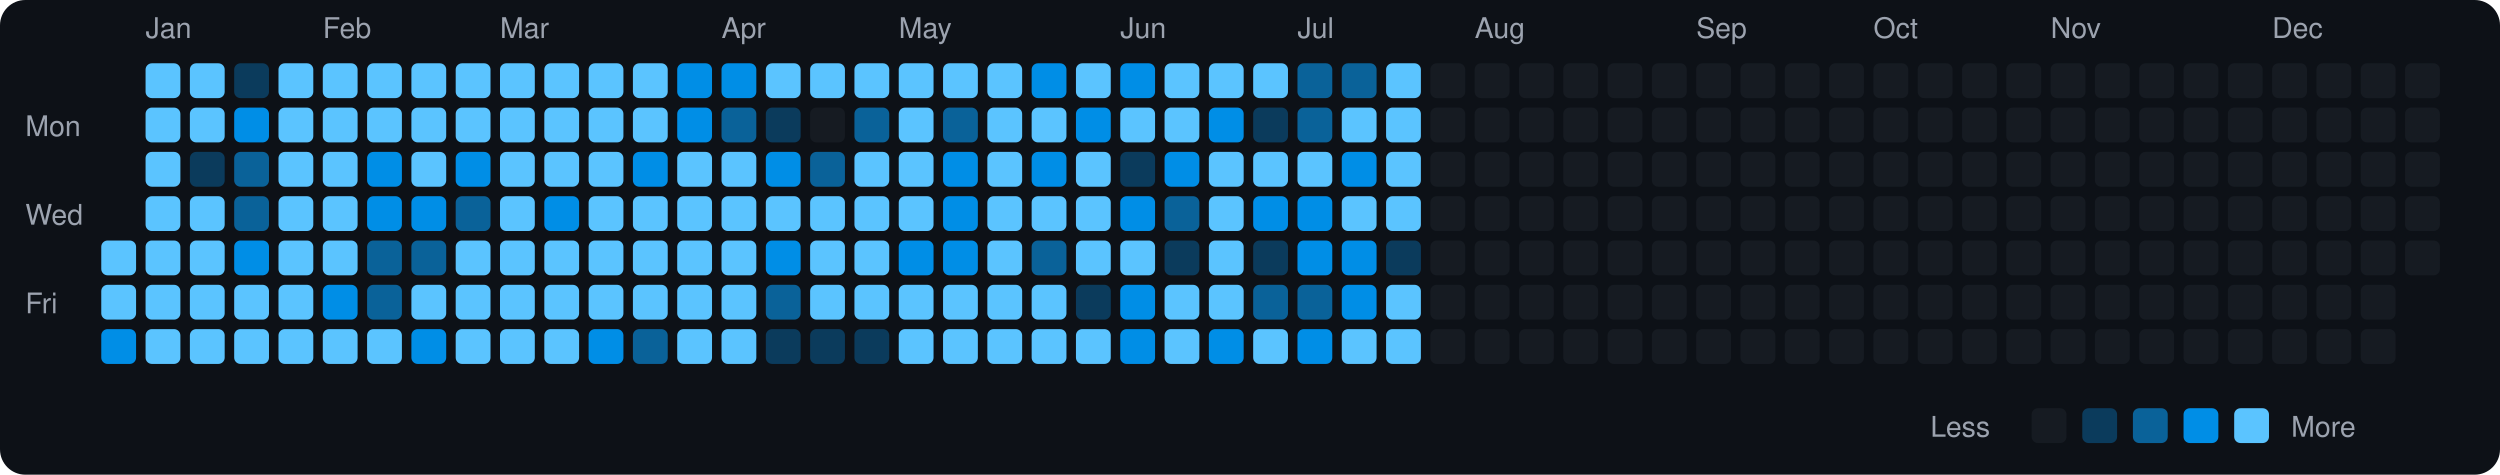
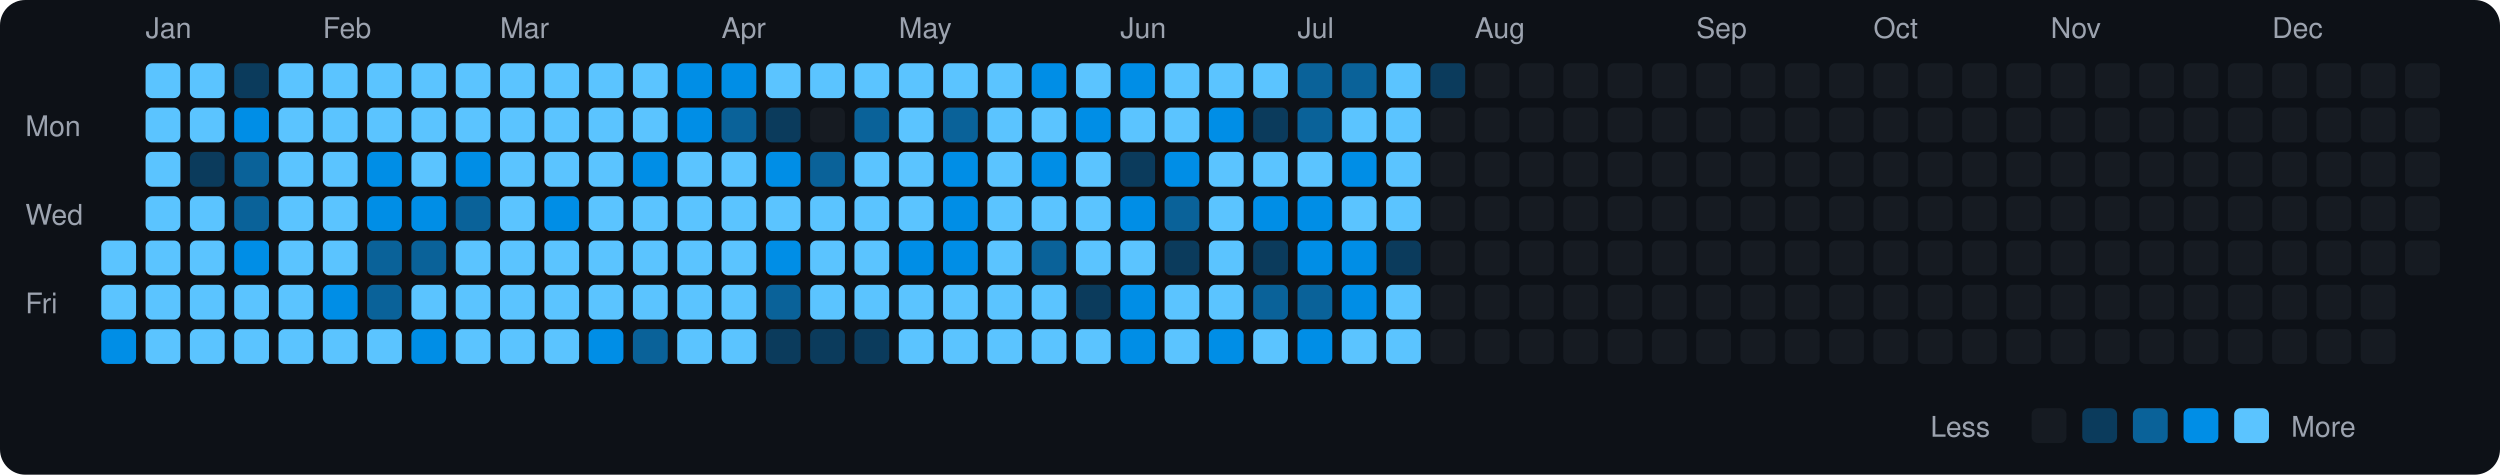
<svg xmlns="http://www.w3.org/2000/svg" viewBox="0 0 790 150" width="790" height="150">
  <rect width="790" height="150" fill="#0d1117" rx="8" ry="8" />
  <text x="8" y="43" fill="#9ca3af" font-size="9" font-family="-apple-system, BlinkMacSystemFont, 'Segoe UI', Helvetica, Arial, sans-serif">Mon</text>
  <text x="8" y="71" fill="#9ca3af" font-size="9" font-family="-apple-system, BlinkMacSystemFont, 'Segoe UI', Helvetica, Arial, sans-serif">Wed</text>
  <text x="8" y="99" fill="#9ca3af" font-size="9" font-family="-apple-system, BlinkMacSystemFont, 'Segoe UI', Helvetica, Arial, sans-serif">Fri</text>
  <rect x="32" y="76" width="11" height="11" rx="2" ry="2" fill="#5bc4ff">
    </rect>
  <rect x="32" y="90" width="11" height="11" rx="2" ry="2" fill="#5bc4ff">
    </rect>
  <rect x="32" y="104" width="11" height="11" rx="2" ry="2" fill="#008ee6">
    </rect>
  <text x="46" y="12" fill="#9ca3af" font-size="9" font-family="-apple-system, BlinkMacSystemFont, 'Segoe UI', Helvetica, Arial, sans-serif">Jan</text>
  <rect x="46" y="20" width="11" height="11" rx="2" ry="2" fill="#5bc4ff">
    </rect>
  <rect x="46" y="34" width="11" height="11" rx="2" ry="2" fill="#5bc4ff">
    </rect>
  <rect x="46" y="48" width="11" height="11" rx="2" ry="2" fill="#5bc4ff">
    </rect>
  <rect x="46" y="62" width="11" height="11" rx="2" ry="2" fill="#5bc4ff">
    </rect>
  <rect x="46" y="76" width="11" height="11" rx="2" ry="2" fill="#5bc4ff">
    </rect>
  <rect x="46" y="90" width="11" height="11" rx="2" ry="2" fill="#5bc4ff">
    </rect>
  <rect x="46" y="104" width="11" height="11" rx="2" ry="2" fill="#5bc4ff">
    </rect>
  <rect x="60" y="20" width="11" height="11" rx="2" ry="2" fill="#5bc4ff">
    </rect>
  <rect x="60" y="34" width="11" height="11" rx="2" ry="2" fill="#5bc4ff">
    </rect>
  <rect x="60" y="48" width="11" height="11" rx="2" ry="2" fill="#0b3b5c">
    </rect>
  <rect x="60" y="62" width="11" height="11" rx="2" ry="2" fill="#5bc4ff">
    </rect>
  <rect x="60" y="76" width="11" height="11" rx="2" ry="2" fill="#5bc4ff">
    </rect>
  <rect x="60" y="90" width="11" height="11" rx="2" ry="2" fill="#5bc4ff">
    </rect>
  <rect x="60" y="104" width="11" height="11" rx="2" ry="2" fill="#5bc4ff">
    </rect>
  <rect x="74" y="20" width="11" height="11" rx="2" ry="2" fill="#0b3b5c">
    </rect>
  <rect x="74" y="34" width="11" height="11" rx="2" ry="2" fill="#008ee6">
    </rect>
  <rect x="74" y="48" width="11" height="11" rx="2" ry="2" fill="#0a6299">
    </rect>
  <rect x="74" y="62" width="11" height="11" rx="2" ry="2" fill="#0a6299">
    </rect>
  <rect x="74" y="76" width="11" height="11" rx="2" ry="2" fill="#008ee6">
    </rect>
  <rect x="74" y="90" width="11" height="11" rx="2" ry="2" fill="#5bc4ff">
    </rect>
  <rect x="74" y="104" width="11" height="11" rx="2" ry="2" fill="#5bc4ff">
    </rect>
  <rect x="88" y="20" width="11" height="11" rx="2" ry="2" fill="#5bc4ff">
    </rect>
  <rect x="88" y="34" width="11" height="11" rx="2" ry="2" fill="#5bc4ff">
    </rect>
  <rect x="88" y="48" width="11" height="11" rx="2" ry="2" fill="#5bc4ff">
    </rect>
  <rect x="88" y="62" width="11" height="11" rx="2" ry="2" fill="#5bc4ff">
    </rect>
  <rect x="88" y="76" width="11" height="11" rx="2" ry="2" fill="#5bc4ff">
    </rect>
  <rect x="88" y="90" width="11" height="11" rx="2" ry="2" fill="#5bc4ff">
    </rect>
  <rect x="88" y="104" width="11" height="11" rx="2" ry="2" fill="#5bc4ff">
    </rect>
  <text x="102" y="12" fill="#9ca3af" font-size="9" font-family="-apple-system, BlinkMacSystemFont, 'Segoe UI', Helvetica, Arial, sans-serif">Feb</text>
  <rect x="102" y="20" width="11" height="11" rx="2" ry="2" fill="#5bc4ff">
    </rect>
  <rect x="102" y="34" width="11" height="11" rx="2" ry="2" fill="#5bc4ff">
    </rect>
  <rect x="102" y="48" width="11" height="11" rx="2" ry="2" fill="#5bc4ff">
    </rect>
  <rect x="102" y="62" width="11" height="11" rx="2" ry="2" fill="#5bc4ff">
    </rect>
  <rect x="102" y="76" width="11" height="11" rx="2" ry="2" fill="#5bc4ff">
    </rect>
  <rect x="102" y="90" width="11" height="11" rx="2" ry="2" fill="#008ee6">
    </rect>
  <rect x="102" y="104" width="11" height="11" rx="2" ry="2" fill="#5bc4ff">
    </rect>
  <rect x="116" y="20" width="11" height="11" rx="2" ry="2" fill="#5bc4ff">
    </rect>
  <rect x="116" y="34" width="11" height="11" rx="2" ry="2" fill="#5bc4ff">
    </rect>
  <rect x="116" y="48" width="11" height="11" rx="2" ry="2" fill="#008ee6">
    </rect>
  <rect x="116" y="62" width="11" height="11" rx="2" ry="2" fill="#008ee6">
    </rect>
  <rect x="116" y="76" width="11" height="11" rx="2" ry="2" fill="#0a6299">
    </rect>
  <rect x="116" y="90" width="11" height="11" rx="2" ry="2" fill="#0a6299">
    </rect>
  <rect x="116" y="104" width="11" height="11" rx="2" ry="2" fill="#5bc4ff">
    </rect>
  <rect x="130" y="20" width="11" height="11" rx="2" ry="2" fill="#5bc4ff">
    </rect>
  <rect x="130" y="34" width="11" height="11" rx="2" ry="2" fill="#5bc4ff">
    </rect>
  <rect x="130" y="48" width="11" height="11" rx="2" ry="2" fill="#5bc4ff">
    </rect>
  <rect x="130" y="62" width="11" height="11" rx="2" ry="2" fill="#008ee6">
    </rect>
  <rect x="130" y="76" width="11" height="11" rx="2" ry="2" fill="#0a6299">
    </rect>
  <rect x="130" y="90" width="11" height="11" rx="2" ry="2" fill="#5bc4ff">
    </rect>
  <rect x="130" y="104" width="11" height="11" rx="2" ry="2" fill="#008ee6">
    </rect>
  <rect x="144" y="20" width="11" height="11" rx="2" ry="2" fill="#5bc4ff">
    </rect>
  <rect x="144" y="34" width="11" height="11" rx="2" ry="2" fill="#5bc4ff">
    </rect>
  <rect x="144" y="48" width="11" height="11" rx="2" ry="2" fill="#008ee6">
    </rect>
  <rect x="144" y="62" width="11" height="11" rx="2" ry="2" fill="#0a6299">
    </rect>
  <rect x="144" y="76" width="11" height="11" rx="2" ry="2" fill="#5bc4ff">
    </rect>
  <rect x="144" y="90" width="11" height="11" rx="2" ry="2" fill="#5bc4ff">
    </rect>
  <rect x="144" y="104" width="11" height="11" rx="2" ry="2" fill="#5bc4ff">
    </rect>
  <text x="158" y="12" fill="#9ca3af" font-size="9" font-family="-apple-system, BlinkMacSystemFont, 'Segoe UI', Helvetica, Arial, sans-serif">Mar</text>
  <rect x="158" y="20" width="11" height="11" rx="2" ry="2" fill="#5bc4ff">
    </rect>
  <rect x="158" y="34" width="11" height="11" rx="2" ry="2" fill="#5bc4ff">
    </rect>
  <rect x="158" y="48" width="11" height="11" rx="2" ry="2" fill="#5bc4ff">
    </rect>
  <rect x="158" y="62" width="11" height="11" rx="2" ry="2" fill="#5bc4ff">
    </rect>
  <rect x="158" y="76" width="11" height="11" rx="2" ry="2" fill="#5bc4ff">
    </rect>
  <rect x="158" y="90" width="11" height="11" rx="2" ry="2" fill="#5bc4ff">
    </rect>
  <rect x="158" y="104" width="11" height="11" rx="2" ry="2" fill="#5bc4ff">
    </rect>
  <rect x="172" y="20" width="11" height="11" rx="2" ry="2" fill="#5bc4ff">
    </rect>
  <rect x="172" y="34" width="11" height="11" rx="2" ry="2" fill="#5bc4ff">
    </rect>
  <rect x="172" y="48" width="11" height="11" rx="2" ry="2" fill="#5bc4ff">
    </rect>
  <rect x="172" y="62" width="11" height="11" rx="2" ry="2" fill="#008ee6">
    </rect>
  <rect x="172" y="76" width="11" height="11" rx="2" ry="2" fill="#5bc4ff">
    </rect>
  <rect x="172" y="90" width="11" height="11" rx="2" ry="2" fill="#5bc4ff">
    </rect>
  <rect x="172" y="104" width="11" height="11" rx="2" ry="2" fill="#5bc4ff">
    </rect>
  <rect x="186" y="20" width="11" height="11" rx="2" ry="2" fill="#5bc4ff">
    </rect>
  <rect x="186" y="34" width="11" height="11" rx="2" ry="2" fill="#5bc4ff">
    </rect>
  <rect x="186" y="48" width="11" height="11" rx="2" ry="2" fill="#5bc4ff">
    </rect>
  <rect x="186" y="62" width="11" height="11" rx="2" ry="2" fill="#5bc4ff">
    </rect>
  <rect x="186" y="76" width="11" height="11" rx="2" ry="2" fill="#5bc4ff">
    </rect>
  <rect x="186" y="90" width="11" height="11" rx="2" ry="2" fill="#5bc4ff">
    </rect>
  <rect x="186" y="104" width="11" height="11" rx="2" ry="2" fill="#008ee6">
    </rect>
  <rect x="200" y="20" width="11" height="11" rx="2" ry="2" fill="#5bc4ff">
    </rect>
  <rect x="200" y="34" width="11" height="11" rx="2" ry="2" fill="#5bc4ff">
    </rect>
  <rect x="200" y="48" width="11" height="11" rx="2" ry="2" fill="#008ee6">
    </rect>
  <rect x="200" y="62" width="11" height="11" rx="2" ry="2" fill="#5bc4ff">
    </rect>
  <rect x="200" y="76" width="11" height="11" rx="2" ry="2" fill="#5bc4ff">
    </rect>
  <rect x="200" y="90" width="11" height="11" rx="2" ry="2" fill="#5bc4ff">
    </rect>
  <rect x="200" y="104" width="11" height="11" rx="2" ry="2" fill="#0a6299">
    </rect>
  <rect x="214" y="20" width="11" height="11" rx="2" ry="2" fill="#008ee6">
    </rect>
  <rect x="214" y="34" width="11" height="11" rx="2" ry="2" fill="#008ee6">
    </rect>
  <rect x="214" y="48" width="11" height="11" rx="2" ry="2" fill="#5bc4ff">
    </rect>
  <rect x="214" y="62" width="11" height="11" rx="2" ry="2" fill="#5bc4ff">
    </rect>
  <rect x="214" y="76" width="11" height="11" rx="2" ry="2" fill="#5bc4ff">
    </rect>
  <rect x="214" y="90" width="11" height="11" rx="2" ry="2" fill="#5bc4ff">
    </rect>
  <rect x="214" y="104" width="11" height="11" rx="2" ry="2" fill="#5bc4ff">
    </rect>
  <text x="228" y="12" fill="#9ca3af" font-size="9" font-family="-apple-system, BlinkMacSystemFont, 'Segoe UI', Helvetica, Arial, sans-serif">Apr</text>
  <rect x="228" y="20" width="11" height="11" rx="2" ry="2" fill="#008ee6">
    </rect>
  <rect x="228" y="34" width="11" height="11" rx="2" ry="2" fill="#0a6299">
    </rect>
  <rect x="228" y="48" width="11" height="11" rx="2" ry="2" fill="#5bc4ff">
    </rect>
  <rect x="228" y="62" width="11" height="11" rx="2" ry="2" fill="#5bc4ff">
    </rect>
  <rect x="228" y="76" width="11" height="11" rx="2" ry="2" fill="#5bc4ff">
    </rect>
  <rect x="228" y="90" width="11" height="11" rx="2" ry="2" fill="#5bc4ff">
    </rect>
  <rect x="228" y="104" width="11" height="11" rx="2" ry="2" fill="#5bc4ff">
    </rect>
  <rect x="242" y="20" width="11" height="11" rx="2" ry="2" fill="#5bc4ff">
    </rect>
  <rect x="242" y="34" width="11" height="11" rx="2" ry="2" fill="#0b3b5c">
    </rect>
  <rect x="242" y="48" width="11" height="11" rx="2" ry="2" fill="#008ee6">
    </rect>
  <rect x="242" y="62" width="11" height="11" rx="2" ry="2" fill="#5bc4ff">
    </rect>
  <rect x="242" y="76" width="11" height="11" rx="2" ry="2" fill="#008ee6">
    </rect>
  <rect x="242" y="90" width="11" height="11" rx="2" ry="2" fill="#0a6299">
    </rect>
  <rect x="242" y="104" width="11" height="11" rx="2" ry="2" fill="#0b3b5c">
    </rect>
  <rect x="256" y="20" width="11" height="11" rx="2" ry="2" fill="#5bc4ff">
    </rect>
  <rect x="256" y="34" width="11" height="11" rx="2" ry="2" fill="#161b22">
    </rect>
  <rect x="256" y="48" width="11" height="11" rx="2" ry="2" fill="#0a6299">
    </rect>
  <rect x="256" y="62" width="11" height="11" rx="2" ry="2" fill="#5bc4ff">
    </rect>
  <rect x="256" y="76" width="11" height="11" rx="2" ry="2" fill="#5bc4ff">
    </rect>
  <rect x="256" y="90" width="11" height="11" rx="2" ry="2" fill="#5bc4ff">
    </rect>
  <rect x="256" y="104" width="11" height="11" rx="2" ry="2" fill="#0b3b5c">
    </rect>
  <rect x="270" y="20" width="11" height="11" rx="2" ry="2" fill="#5bc4ff">
    </rect>
  <rect x="270" y="34" width="11" height="11" rx="2" ry="2" fill="#0a6299">
    </rect>
  <rect x="270" y="48" width="11" height="11" rx="2" ry="2" fill="#5bc4ff">
    </rect>
  <rect x="270" y="62" width="11" height="11" rx="2" ry="2" fill="#5bc4ff">
    </rect>
  <rect x="270" y="76" width="11" height="11" rx="2" ry="2" fill="#5bc4ff">
    </rect>
  <rect x="270" y="90" width="11" height="11" rx="2" ry="2" fill="#5bc4ff">
    </rect>
  <rect x="270" y="104" width="11" height="11" rx="2" ry="2" fill="#0b3b5c">
    </rect>
  <text x="284" y="12" fill="#9ca3af" font-size="9" font-family="-apple-system, BlinkMacSystemFont, 'Segoe UI', Helvetica, Arial, sans-serif">May</text>
  <rect x="284" y="20" width="11" height="11" rx="2" ry="2" fill="#5bc4ff">
    </rect>
  <rect x="284" y="34" width="11" height="11" rx="2" ry="2" fill="#5bc4ff">
    </rect>
  <rect x="284" y="48" width="11" height="11" rx="2" ry="2" fill="#5bc4ff">
    </rect>
  <rect x="284" y="62" width="11" height="11" rx="2" ry="2" fill="#5bc4ff">
    </rect>
  <rect x="284" y="76" width="11" height="11" rx="2" ry="2" fill="#008ee6">
    </rect>
  <rect x="284" y="90" width="11" height="11" rx="2" ry="2" fill="#5bc4ff">
    </rect>
  <rect x="284" y="104" width="11" height="11" rx="2" ry="2" fill="#5bc4ff">
    </rect>
  <rect x="298" y="20" width="11" height="11" rx="2" ry="2" fill="#5bc4ff">
    </rect>
  <rect x="298" y="34" width="11" height="11" rx="2" ry="2" fill="#0a6299">
    </rect>
  <rect x="298" y="48" width="11" height="11" rx="2" ry="2" fill="#008ee6">
    </rect>
  <rect x="298" y="62" width="11" height="11" rx="2" ry="2" fill="#008ee6">
    </rect>
  <rect x="298" y="76" width="11" height="11" rx="2" ry="2" fill="#008ee6">
    </rect>
  <rect x="298" y="90" width="11" height="11" rx="2" ry="2" fill="#5bc4ff">
    </rect>
  <rect x="298" y="104" width="11" height="11" rx="2" ry="2" fill="#5bc4ff">
    </rect>
  <rect x="312" y="20" width="11" height="11" rx="2" ry="2" fill="#5bc4ff">
    </rect>
  <rect x="312" y="34" width="11" height="11" rx="2" ry="2" fill="#5bc4ff">
    </rect>
  <rect x="312" y="48" width="11" height="11" rx="2" ry="2" fill="#5bc4ff">
    </rect>
  <rect x="312" y="62" width="11" height="11" rx="2" ry="2" fill="#5bc4ff">
    </rect>
  <rect x="312" y="76" width="11" height="11" rx="2" ry="2" fill="#5bc4ff">
    </rect>
  <rect x="312" y="90" width="11" height="11" rx="2" ry="2" fill="#5bc4ff">
    </rect>
  <rect x="312" y="104" width="11" height="11" rx="2" ry="2" fill="#5bc4ff">
    </rect>
  <rect x="326" y="20" width="11" height="11" rx="2" ry="2" fill="#008ee6">
    </rect>
  <rect x="326" y="34" width="11" height="11" rx="2" ry="2" fill="#5bc4ff">
    </rect>
  <rect x="326" y="48" width="11" height="11" rx="2" ry="2" fill="#008ee6">
    </rect>
  <rect x="326" y="62" width="11" height="11" rx="2" ry="2" fill="#5bc4ff">
    </rect>
  <rect x="326" y="76" width="11" height="11" rx="2" ry="2" fill="#0a6299">
    </rect>
  <rect x="326" y="90" width="11" height="11" rx="2" ry="2" fill="#5bc4ff">
    </rect>
  <rect x="326" y="104" width="11" height="11" rx="2" ry="2" fill="#5bc4ff">
    </rect>
  <rect x="340" y="20" width="11" height="11" rx="2" ry="2" fill="#5bc4ff">
    </rect>
  <rect x="340" y="34" width="11" height="11" rx="2" ry="2" fill="#008ee6">
    </rect>
  <rect x="340" y="48" width="11" height="11" rx="2" ry="2" fill="#5bc4ff">
    </rect>
  <rect x="340" y="62" width="11" height="11" rx="2" ry="2" fill="#5bc4ff">
    </rect>
  <rect x="340" y="76" width="11" height="11" rx="2" ry="2" fill="#5bc4ff">
    </rect>
  <rect x="340" y="90" width="11" height="11" rx="2" ry="2" fill="#0b3b5c">
    </rect>
  <rect x="340" y="104" width="11" height="11" rx="2" ry="2" fill="#5bc4ff">
    </rect>
  <text x="354" y="12" fill="#9ca3af" font-size="9" font-family="-apple-system, BlinkMacSystemFont, 'Segoe UI', Helvetica, Arial, sans-serif">Jun</text>
  <rect x="354" y="20" width="11" height="11" rx="2" ry="2" fill="#008ee6">
    </rect>
  <rect x="354" y="34" width="11" height="11" rx="2" ry="2" fill="#5bc4ff">
    </rect>
  <rect x="354" y="48" width="11" height="11" rx="2" ry="2" fill="#0b3b5c">
    </rect>
  <rect x="354" y="62" width="11" height="11" rx="2" ry="2" fill="#008ee6">
    </rect>
  <rect x="354" y="76" width="11" height="11" rx="2" ry="2" fill="#5bc4ff">
    </rect>
  <rect x="354" y="90" width="11" height="11" rx="2" ry="2" fill="#008ee6">
    </rect>
  <rect x="354" y="104" width="11" height="11" rx="2" ry="2" fill="#008ee6">
    </rect>
  <rect x="368" y="20" width="11" height="11" rx="2" ry="2" fill="#5bc4ff">
    </rect>
  <rect x="368" y="34" width="11" height="11" rx="2" ry="2" fill="#5bc4ff">
    </rect>
  <rect x="368" y="48" width="11" height="11" rx="2" ry="2" fill="#008ee6">
    </rect>
  <rect x="368" y="62" width="11" height="11" rx="2" ry="2" fill="#0a6299">
    </rect>
  <rect x="368" y="76" width="11" height="11" rx="2" ry="2" fill="#0b3b5c">
    </rect>
  <rect x="368" y="90" width="11" height="11" rx="2" ry="2" fill="#5bc4ff">
    </rect>
  <rect x="368" y="104" width="11" height="11" rx="2" ry="2" fill="#5bc4ff">
    </rect>
  <rect x="382" y="20" width="11" height="11" rx="2" ry="2" fill="#5bc4ff">
    </rect>
  <rect x="382" y="34" width="11" height="11" rx="2" ry="2" fill="#008ee6">
    </rect>
  <rect x="382" y="48" width="11" height="11" rx="2" ry="2" fill="#5bc4ff">
    </rect>
  <rect x="382" y="62" width="11" height="11" rx="2" ry="2" fill="#5bc4ff">
    </rect>
  <rect x="382" y="76" width="11" height="11" rx="2" ry="2" fill="#5bc4ff">
    </rect>
  <rect x="382" y="90" width="11" height="11" rx="2" ry="2" fill="#5bc4ff">
    </rect>
  <rect x="382" y="104" width="11" height="11" rx="2" ry="2" fill="#008ee6">
    </rect>
  <rect x="396" y="20" width="11" height="11" rx="2" ry="2" fill="#5bc4ff">
    </rect>
  <rect x="396" y="34" width="11" height="11" rx="2" ry="2" fill="#0b3b5c">
    </rect>
  <rect x="396" y="48" width="11" height="11" rx="2" ry="2" fill="#5bc4ff">
    </rect>
  <rect x="396" y="62" width="11" height="11" rx="2" ry="2" fill="#008ee6">
    </rect>
  <rect x="396" y="76" width="11" height="11" rx="2" ry="2" fill="#0b3b5c">
    </rect>
  <rect x="396" y="90" width="11" height="11" rx="2" ry="2" fill="#0a6299">
    </rect>
  <rect x="396" y="104" width="11" height="11" rx="2" ry="2" fill="#5bc4ff">
    </rect>
  <text x="410" y="12" fill="#9ca3af" font-size="9" font-family="-apple-system, BlinkMacSystemFont, 'Segoe UI', Helvetica, Arial, sans-serif">Jul</text>
  <rect x="410" y="20" width="11" height="11" rx="2" ry="2" fill="#0a6299">
    </rect>
  <rect x="410" y="34" width="11" height="11" rx="2" ry="2" fill="#0a6299">
    </rect>
  <rect x="410" y="48" width="11" height="11" rx="2" ry="2" fill="#5bc4ff">
    </rect>
  <rect x="410" y="62" width="11" height="11" rx="2" ry="2" fill="#008ee6">
    </rect>
  <rect x="410" y="76" width="11" height="11" rx="2" ry="2" fill="#008ee6">
    </rect>
  <rect x="410" y="90" width="11" height="11" rx="2" ry="2" fill="#0a6299">
    </rect>
  <rect x="410" y="104" width="11" height="11" rx="2" ry="2" fill="#008ee6">
    </rect>
  <rect x="424" y="20" width="11" height="11" rx="2" ry="2" fill="#0a6299">
    </rect>
  <rect x="424" y="34" width="11" height="11" rx="2" ry="2" fill="#5bc4ff">
    </rect>
  <rect x="424" y="48" width="11" height="11" rx="2" ry="2" fill="#008ee6">
    </rect>
  <rect x="424" y="62" width="11" height="11" rx="2" ry="2" fill="#5bc4ff">
    </rect>
  <rect x="424" y="76" width="11" height="11" rx="2" ry="2" fill="#008ee6">
    </rect>
  <rect x="424" y="90" width="11" height="11" rx="2" ry="2" fill="#008ee6">
    </rect>
  <rect x="424" y="104" width="11" height="11" rx="2" ry="2" fill="#5bc4ff">
    </rect>
  <rect x="438" y="20" width="11" height="11" rx="2" ry="2" fill="#5bc4ff">
    </rect>
  <rect x="438" y="34" width="11" height="11" rx="2" ry="2" fill="#5bc4ff">
    </rect>
  <rect x="438" y="48" width="11" height="11" rx="2" ry="2" fill="#5bc4ff">
    </rect>
  <rect x="438" y="62" width="11" height="11" rx="2" ry="2" fill="#5bc4ff">
    </rect>
  <rect x="438" y="76" width="11" height="11" rx="2" ry="2" fill="#0b3b5c">
    </rect>
  <rect x="438" y="90" width="11" height="11" rx="2" ry="2" fill="#5bc4ff">
    </rect>
  <rect x="438" y="104" width="11" height="11" rx="2" ry="2" fill="#5bc4ff">
    </rect>
-   <rect x="452" y="20" width="11" height="11" rx="2" ry="2" fill="#161b22">
+   <rect x="452" y="20" width="11" height="11" rx="2" ry="2" fill="#0b3b5c">
    </rect>
  <rect x="452" y="34" width="11" height="11" rx="2" ry="2" fill="#161b22">
    </rect>
  <rect x="452" y="48" width="11" height="11" rx="2" ry="2" fill="#161b22">
    </rect>
  <rect x="452" y="62" width="11" height="11" rx="2" ry="2" fill="#161b22">
    </rect>
  <rect x="452" y="76" width="11" height="11" rx="2" ry="2" fill="#161b22">
    </rect>
  <rect x="452" y="90" width="11" height="11" rx="2" ry="2" fill="#161b22">
    </rect>
  <rect x="452" y="104" width="11" height="11" rx="2" ry="2" fill="#161b22">
    </rect>
  <text x="466" y="12" fill="#9ca3af" font-size="9" font-family="-apple-system, BlinkMacSystemFont, 'Segoe UI', Helvetica, Arial, sans-serif">Aug</text>
  <rect x="466" y="20" width="11" height="11" rx="2" ry="2" fill="#161b22">
    </rect>
  <rect x="466" y="34" width="11" height="11" rx="2" ry="2" fill="#161b22">
    </rect>
  <rect x="466" y="48" width="11" height="11" rx="2" ry="2" fill="#161b22">
    </rect>
  <rect x="466" y="62" width="11" height="11" rx="2" ry="2" fill="#161b22">
    </rect>
  <rect x="466" y="76" width="11" height="11" rx="2" ry="2" fill="#161b22">
    </rect>
  <rect x="466" y="90" width="11" height="11" rx="2" ry="2" fill="#161b22">
    </rect>
  <rect x="466" y="104" width="11" height="11" rx="2" ry="2" fill="#161b22">
    </rect>
  <rect x="480" y="20" width="11" height="11" rx="2" ry="2" fill="#161b22">
    </rect>
  <rect x="480" y="34" width="11" height="11" rx="2" ry="2" fill="#161b22">
    </rect>
  <rect x="480" y="48" width="11" height="11" rx="2" ry="2" fill="#161b22">
    </rect>
  <rect x="480" y="62" width="11" height="11" rx="2" ry="2" fill="#161b22">
    </rect>
  <rect x="480" y="76" width="11" height="11" rx="2" ry="2" fill="#161b22">
    </rect>
  <rect x="480" y="90" width="11" height="11" rx="2" ry="2" fill="#161b22">
    </rect>
  <rect x="480" y="104" width="11" height="11" rx="2" ry="2" fill="#161b22">
    </rect>
  <rect x="494" y="20" width="11" height="11" rx="2" ry="2" fill="#161b22">
    </rect>
  <rect x="494" y="34" width="11" height="11" rx="2" ry="2" fill="#161b22">
    </rect>
  <rect x="494" y="48" width="11" height="11" rx="2" ry="2" fill="#161b22">
    </rect>
  <rect x="494" y="62" width="11" height="11" rx="2" ry="2" fill="#161b22">
    </rect>
  <rect x="494" y="76" width="11" height="11" rx="2" ry="2" fill="#161b22">
    </rect>
  <rect x="494" y="90" width="11" height="11" rx="2" ry="2" fill="#161b22">
    </rect>
  <rect x="494" y="104" width="11" height="11" rx="2" ry="2" fill="#161b22">
    </rect>
  <rect x="508" y="20" width="11" height="11" rx="2" ry="2" fill="#161b22">
    </rect>
  <rect x="508" y="34" width="11" height="11" rx="2" ry="2" fill="#161b22">
    </rect>
  <rect x="508" y="48" width="11" height="11" rx="2" ry="2" fill="#161b22">
    </rect>
  <rect x="508" y="62" width="11" height="11" rx="2" ry="2" fill="#161b22">
    </rect>
  <rect x="508" y="76" width="11" height="11" rx="2" ry="2" fill="#161b22">
    </rect>
  <rect x="508" y="90" width="11" height="11" rx="2" ry="2" fill="#161b22">
    </rect>
  <rect x="508" y="104" width="11" height="11" rx="2" ry="2" fill="#161b22">
    </rect>
  <rect x="522" y="20" width="11" height="11" rx="2" ry="2" fill="#161b22">
    </rect>
  <rect x="522" y="34" width="11" height="11" rx="2" ry="2" fill="#161b22">
    </rect>
  <rect x="522" y="48" width="11" height="11" rx="2" ry="2" fill="#161b22">
    </rect>
  <rect x="522" y="62" width="11" height="11" rx="2" ry="2" fill="#161b22">
    </rect>
  <rect x="522" y="76" width="11" height="11" rx="2" ry="2" fill="#161b22">
    </rect>
  <rect x="522" y="90" width="11" height="11" rx="2" ry="2" fill="#161b22">
    </rect>
  <rect x="522" y="104" width="11" height="11" rx="2" ry="2" fill="#161b22">
    </rect>
  <text x="536" y="12" fill="#9ca3af" font-size="9" font-family="-apple-system, BlinkMacSystemFont, 'Segoe UI', Helvetica, Arial, sans-serif">Sep</text>
  <rect x="536" y="20" width="11" height="11" rx="2" ry="2" fill="#161b22">
    </rect>
  <rect x="536" y="34" width="11" height="11" rx="2" ry="2" fill="#161b22">
    </rect>
  <rect x="536" y="48" width="11" height="11" rx="2" ry="2" fill="#161b22">
    </rect>
  <rect x="536" y="62" width="11" height="11" rx="2" ry="2" fill="#161b22">
    </rect>
  <rect x="536" y="76" width="11" height="11" rx="2" ry="2" fill="#161b22">
    </rect>
  <rect x="536" y="90" width="11" height="11" rx="2" ry="2" fill="#161b22">
    </rect>
  <rect x="536" y="104" width="11" height="11" rx="2" ry="2" fill="#161b22">
    </rect>
  <rect x="550" y="20" width="11" height="11" rx="2" ry="2" fill="#161b22">
    </rect>
  <rect x="550" y="34" width="11" height="11" rx="2" ry="2" fill="#161b22">
    </rect>
  <rect x="550" y="48" width="11" height="11" rx="2" ry="2" fill="#161b22">
    </rect>
  <rect x="550" y="62" width="11" height="11" rx="2" ry="2" fill="#161b22">
    </rect>
  <rect x="550" y="76" width="11" height="11" rx="2" ry="2" fill="#161b22">
    </rect>
  <rect x="550" y="90" width="11" height="11" rx="2" ry="2" fill="#161b22">
    </rect>
  <rect x="550" y="104" width="11" height="11" rx="2" ry="2" fill="#161b22">
    </rect>
  <rect x="564" y="20" width="11" height="11" rx="2" ry="2" fill="#161b22">
    </rect>
  <rect x="564" y="34" width="11" height="11" rx="2" ry="2" fill="#161b22">
    </rect>
  <rect x="564" y="48" width="11" height="11" rx="2" ry="2" fill="#161b22">
    </rect>
  <rect x="564" y="62" width="11" height="11" rx="2" ry="2" fill="#161b22">
    </rect>
  <rect x="564" y="76" width="11" height="11" rx="2" ry="2" fill="#161b22">
    </rect>
  <rect x="564" y="90" width="11" height="11" rx="2" ry="2" fill="#161b22">
    </rect>
  <rect x="564" y="104" width="11" height="11" rx="2" ry="2" fill="#161b22">
    </rect>
  <rect x="578" y="20" width="11" height="11" rx="2" ry="2" fill="#161b22">
    </rect>
  <rect x="578" y="34" width="11" height="11" rx="2" ry="2" fill="#161b22">
    </rect>
  <rect x="578" y="48" width="11" height="11" rx="2" ry="2" fill="#161b22">
    </rect>
  <rect x="578" y="62" width="11" height="11" rx="2" ry="2" fill="#161b22">
    </rect>
  <rect x="578" y="76" width="11" height="11" rx="2" ry="2" fill="#161b22">
    </rect>
  <rect x="578" y="90" width="11" height="11" rx="2" ry="2" fill="#161b22">
    </rect>
  <rect x="578" y="104" width="11" height="11" rx="2" ry="2" fill="#161b22">
    </rect>
  <text x="592" y="12" fill="#9ca3af" font-size="9" font-family="-apple-system, BlinkMacSystemFont, 'Segoe UI', Helvetica, Arial, sans-serif">Oct</text>
  <rect x="592" y="20" width="11" height="11" rx="2" ry="2" fill="#161b22">
    </rect>
  <rect x="592" y="34" width="11" height="11" rx="2" ry="2" fill="#161b22">
    </rect>
  <rect x="592" y="48" width="11" height="11" rx="2" ry="2" fill="#161b22">
    </rect>
  <rect x="592" y="62" width="11" height="11" rx="2" ry="2" fill="#161b22">
    </rect>
  <rect x="592" y="76" width="11" height="11" rx="2" ry="2" fill="#161b22">
    </rect>
  <rect x="592" y="90" width="11" height="11" rx="2" ry="2" fill="#161b22">
    </rect>
  <rect x="592" y="104" width="11" height="11" rx="2" ry="2" fill="#161b22">
    </rect>
  <rect x="606" y="20" width="11" height="11" rx="2" ry="2" fill="#161b22">
    </rect>
  <rect x="606" y="34" width="11" height="11" rx="2" ry="2" fill="#161b22">
    </rect>
  <rect x="606" y="48" width="11" height="11" rx="2" ry="2" fill="#161b22">
    </rect>
  <rect x="606" y="62" width="11" height="11" rx="2" ry="2" fill="#161b22">
    </rect>
  <rect x="606" y="76" width="11" height="11" rx="2" ry="2" fill="#161b22">
    </rect>
  <rect x="606" y="90" width="11" height="11" rx="2" ry="2" fill="#161b22">
    </rect>
  <rect x="606" y="104" width="11" height="11" rx="2" ry="2" fill="#161b22">
    </rect>
  <rect x="620" y="20" width="11" height="11" rx="2" ry="2" fill="#161b22">
    </rect>
  <rect x="620" y="34" width="11" height="11" rx="2" ry="2" fill="#161b22">
    </rect>
  <rect x="620" y="48" width="11" height="11" rx="2" ry="2" fill="#161b22">
    </rect>
  <rect x="620" y="62" width="11" height="11" rx="2" ry="2" fill="#161b22">
    </rect>
  <rect x="620" y="76" width="11" height="11" rx="2" ry="2" fill="#161b22">
    </rect>
  <rect x="620" y="90" width="11" height="11" rx="2" ry="2" fill="#161b22">
    </rect>
  <rect x="620" y="104" width="11" height="11" rx="2" ry="2" fill="#161b22">
    </rect>
  <rect x="634" y="20" width="11" height="11" rx="2" ry="2" fill="#161b22">
    </rect>
  <rect x="634" y="34" width="11" height="11" rx="2" ry="2" fill="#161b22">
    </rect>
  <rect x="634" y="48" width="11" height="11" rx="2" ry="2" fill="#161b22">
    </rect>
  <rect x="634" y="62" width="11" height="11" rx="2" ry="2" fill="#161b22">
    </rect>
  <rect x="634" y="76" width="11" height="11" rx="2" ry="2" fill="#161b22">
    </rect>
  <rect x="634" y="90" width="11" height="11" rx="2" ry="2" fill="#161b22">
    </rect>
  <rect x="634" y="104" width="11" height="11" rx="2" ry="2" fill="#161b22">
    </rect>
  <text x="648" y="12" fill="#9ca3af" font-size="9" font-family="-apple-system, BlinkMacSystemFont, 'Segoe UI', Helvetica, Arial, sans-serif">Nov</text>
  <rect x="648" y="20" width="11" height="11" rx="2" ry="2" fill="#161b22">
    </rect>
  <rect x="648" y="34" width="11" height="11" rx="2" ry="2" fill="#161b22">
    </rect>
  <rect x="648" y="48" width="11" height="11" rx="2" ry="2" fill="#161b22">
    </rect>
  <rect x="648" y="62" width="11" height="11" rx="2" ry="2" fill="#161b22">
    </rect>
  <rect x="648" y="76" width="11" height="11" rx="2" ry="2" fill="#161b22">
    </rect>
  <rect x="648" y="90" width="11" height="11" rx="2" ry="2" fill="#161b22">
    </rect>
  <rect x="648" y="104" width="11" height="11" rx="2" ry="2" fill="#161b22">
    </rect>
  <rect x="662" y="20" width="11" height="11" rx="2" ry="2" fill="#161b22">
    </rect>
  <rect x="662" y="34" width="11" height="11" rx="2" ry="2" fill="#161b22">
    </rect>
  <rect x="662" y="48" width="11" height="11" rx="2" ry="2" fill="#161b22">
    </rect>
  <rect x="662" y="62" width="11" height="11" rx="2" ry="2" fill="#161b22">
    </rect>
  <rect x="662" y="76" width="11" height="11" rx="2" ry="2" fill="#161b22">
    </rect>
  <rect x="662" y="90" width="11" height="11" rx="2" ry="2" fill="#161b22">
    </rect>
  <rect x="662" y="104" width="11" height="11" rx="2" ry="2" fill="#161b22">
    </rect>
  <rect x="676" y="20" width="11" height="11" rx="2" ry="2" fill="#161b22">
    </rect>
  <rect x="676" y="34" width="11" height="11" rx="2" ry="2" fill="#161b22">
    </rect>
  <rect x="676" y="48" width="11" height="11" rx="2" ry="2" fill="#161b22">
    </rect>
  <rect x="676" y="62" width="11" height="11" rx="2" ry="2" fill="#161b22">
    </rect>
  <rect x="676" y="76" width="11" height="11" rx="2" ry="2" fill="#161b22">
    </rect>
  <rect x="676" y="90" width="11" height="11" rx="2" ry="2" fill="#161b22">
    </rect>
  <rect x="676" y="104" width="11" height="11" rx="2" ry="2" fill="#161b22">
    </rect>
  <rect x="690" y="20" width="11" height="11" rx="2" ry="2" fill="#161b22">
    </rect>
  <rect x="690" y="34" width="11" height="11" rx="2" ry="2" fill="#161b22">
    </rect>
  <rect x="690" y="48" width="11" height="11" rx="2" ry="2" fill="#161b22">
    </rect>
  <rect x="690" y="62" width="11" height="11" rx="2" ry="2" fill="#161b22">
    </rect>
  <rect x="690" y="76" width="11" height="11" rx="2" ry="2" fill="#161b22">
    </rect>
  <rect x="690" y="90" width="11" height="11" rx="2" ry="2" fill="#161b22">
    </rect>
  <rect x="690" y="104" width="11" height="11" rx="2" ry="2" fill="#161b22">
    </rect>
  <rect x="704" y="20" width="11" height="11" rx="2" ry="2" fill="#161b22">
    </rect>
  <rect x="704" y="34" width="11" height="11" rx="2" ry="2" fill="#161b22">
    </rect>
  <rect x="704" y="48" width="11" height="11" rx="2" ry="2" fill="#161b22">
    </rect>
  <rect x="704" y="62" width="11" height="11" rx="2" ry="2" fill="#161b22">
    </rect>
  <rect x="704" y="76" width="11" height="11" rx="2" ry="2" fill="#161b22">
    </rect>
  <rect x="704" y="90" width="11" height="11" rx="2" ry="2" fill="#161b22">
    </rect>
  <rect x="704" y="104" width="11" height="11" rx="2" ry="2" fill="#161b22">
    </rect>
  <text x="718" y="12" fill="#9ca3af" font-size="9" font-family="-apple-system, BlinkMacSystemFont, 'Segoe UI', Helvetica, Arial, sans-serif">Dec</text>
  <rect x="718" y="20" width="11" height="11" rx="2" ry="2" fill="#161b22">
    </rect>
  <rect x="718" y="34" width="11" height="11" rx="2" ry="2" fill="#161b22">
    </rect>
  <rect x="718" y="48" width="11" height="11" rx="2" ry="2" fill="#161b22">
    </rect>
  <rect x="718" y="62" width="11" height="11" rx="2" ry="2" fill="#161b22">
    </rect>
  <rect x="718" y="76" width="11" height="11" rx="2" ry="2" fill="#161b22">
    </rect>
  <rect x="718" y="90" width="11" height="11" rx="2" ry="2" fill="#161b22">
    </rect>
  <rect x="718" y="104" width="11" height="11" rx="2" ry="2" fill="#161b22">
    </rect>
  <rect x="732" y="20" width="11" height="11" rx="2" ry="2" fill="#161b22">
    </rect>
  <rect x="732" y="34" width="11" height="11" rx="2" ry="2" fill="#161b22">
    </rect>
  <rect x="732" y="48" width="11" height="11" rx="2" ry="2" fill="#161b22">
    </rect>
  <rect x="732" y="62" width="11" height="11" rx="2" ry="2" fill="#161b22">
    </rect>
  <rect x="732" y="76" width="11" height="11" rx="2" ry="2" fill="#161b22">
    </rect>
  <rect x="732" y="90" width="11" height="11" rx="2" ry="2" fill="#161b22">
    </rect>
  <rect x="732" y="104" width="11" height="11" rx="2" ry="2" fill="#161b22">
    </rect>
  <rect x="746" y="20" width="11" height="11" rx="2" ry="2" fill="#161b22">
    </rect>
  <rect x="746" y="34" width="11" height="11" rx="2" ry="2" fill="#161b22">
    </rect>
  <rect x="746" y="48" width="11" height="11" rx="2" ry="2" fill="#161b22">
    </rect>
  <rect x="746" y="62" width="11" height="11" rx="2" ry="2" fill="#161b22">
    </rect>
  <rect x="746" y="76" width="11" height="11" rx="2" ry="2" fill="#161b22">
    </rect>
  <rect x="746" y="90" width="11" height="11" rx="2" ry="2" fill="#161b22">
    </rect>
  <rect x="746" y="104" width="11" height="11" rx="2" ry="2" fill="#161b22">
    </rect>
  <rect x="760" y="20" width="11" height="11" rx="2" ry="2" fill="#161b22">
    </rect>
  <rect x="760" y="34" width="11" height="11" rx="2" ry="2" fill="#161b22">
    </rect>
  <rect x="760" y="48" width="11" height="11" rx="2" ry="2" fill="#161b22">
    </rect>
  <rect x="760" y="62" width="11" height="11" rx="2" ry="2" fill="#161b22">
    </rect>
  <rect x="760" y="76" width="11" height="11" rx="2" ry="2" fill="#161b22">
    </rect>
  <text x="610" y="138" fill="#9ca3af" font-size="9" font-family="-apple-system, BlinkMacSystemFont, 'Segoe UI', Helvetica, Arial, sans-serif">Less</text>
  <rect x="642" y="129" width="11" height="11" rx="2" ry="2" fill="#161b22" />
  <rect x="658" y="129" width="11" height="11" rx="2" ry="2" fill="#0b3b5c" />
  <rect x="674" y="129" width="11" height="11" rx="2" ry="2" fill="#0a6299" />
  <rect x="690" y="129" width="11" height="11" rx="2" ry="2" fill="#008ee6" />
  <rect x="706" y="129" width="11" height="11" rx="2" ry="2" fill="#5bc4ff" />
  <text x="724" y="138" fill="#9ca3af" font-size="9" font-family="-apple-system, BlinkMacSystemFont, 'Segoe UI', Helvetica, Arial, sans-serif">More</text>
</svg>
